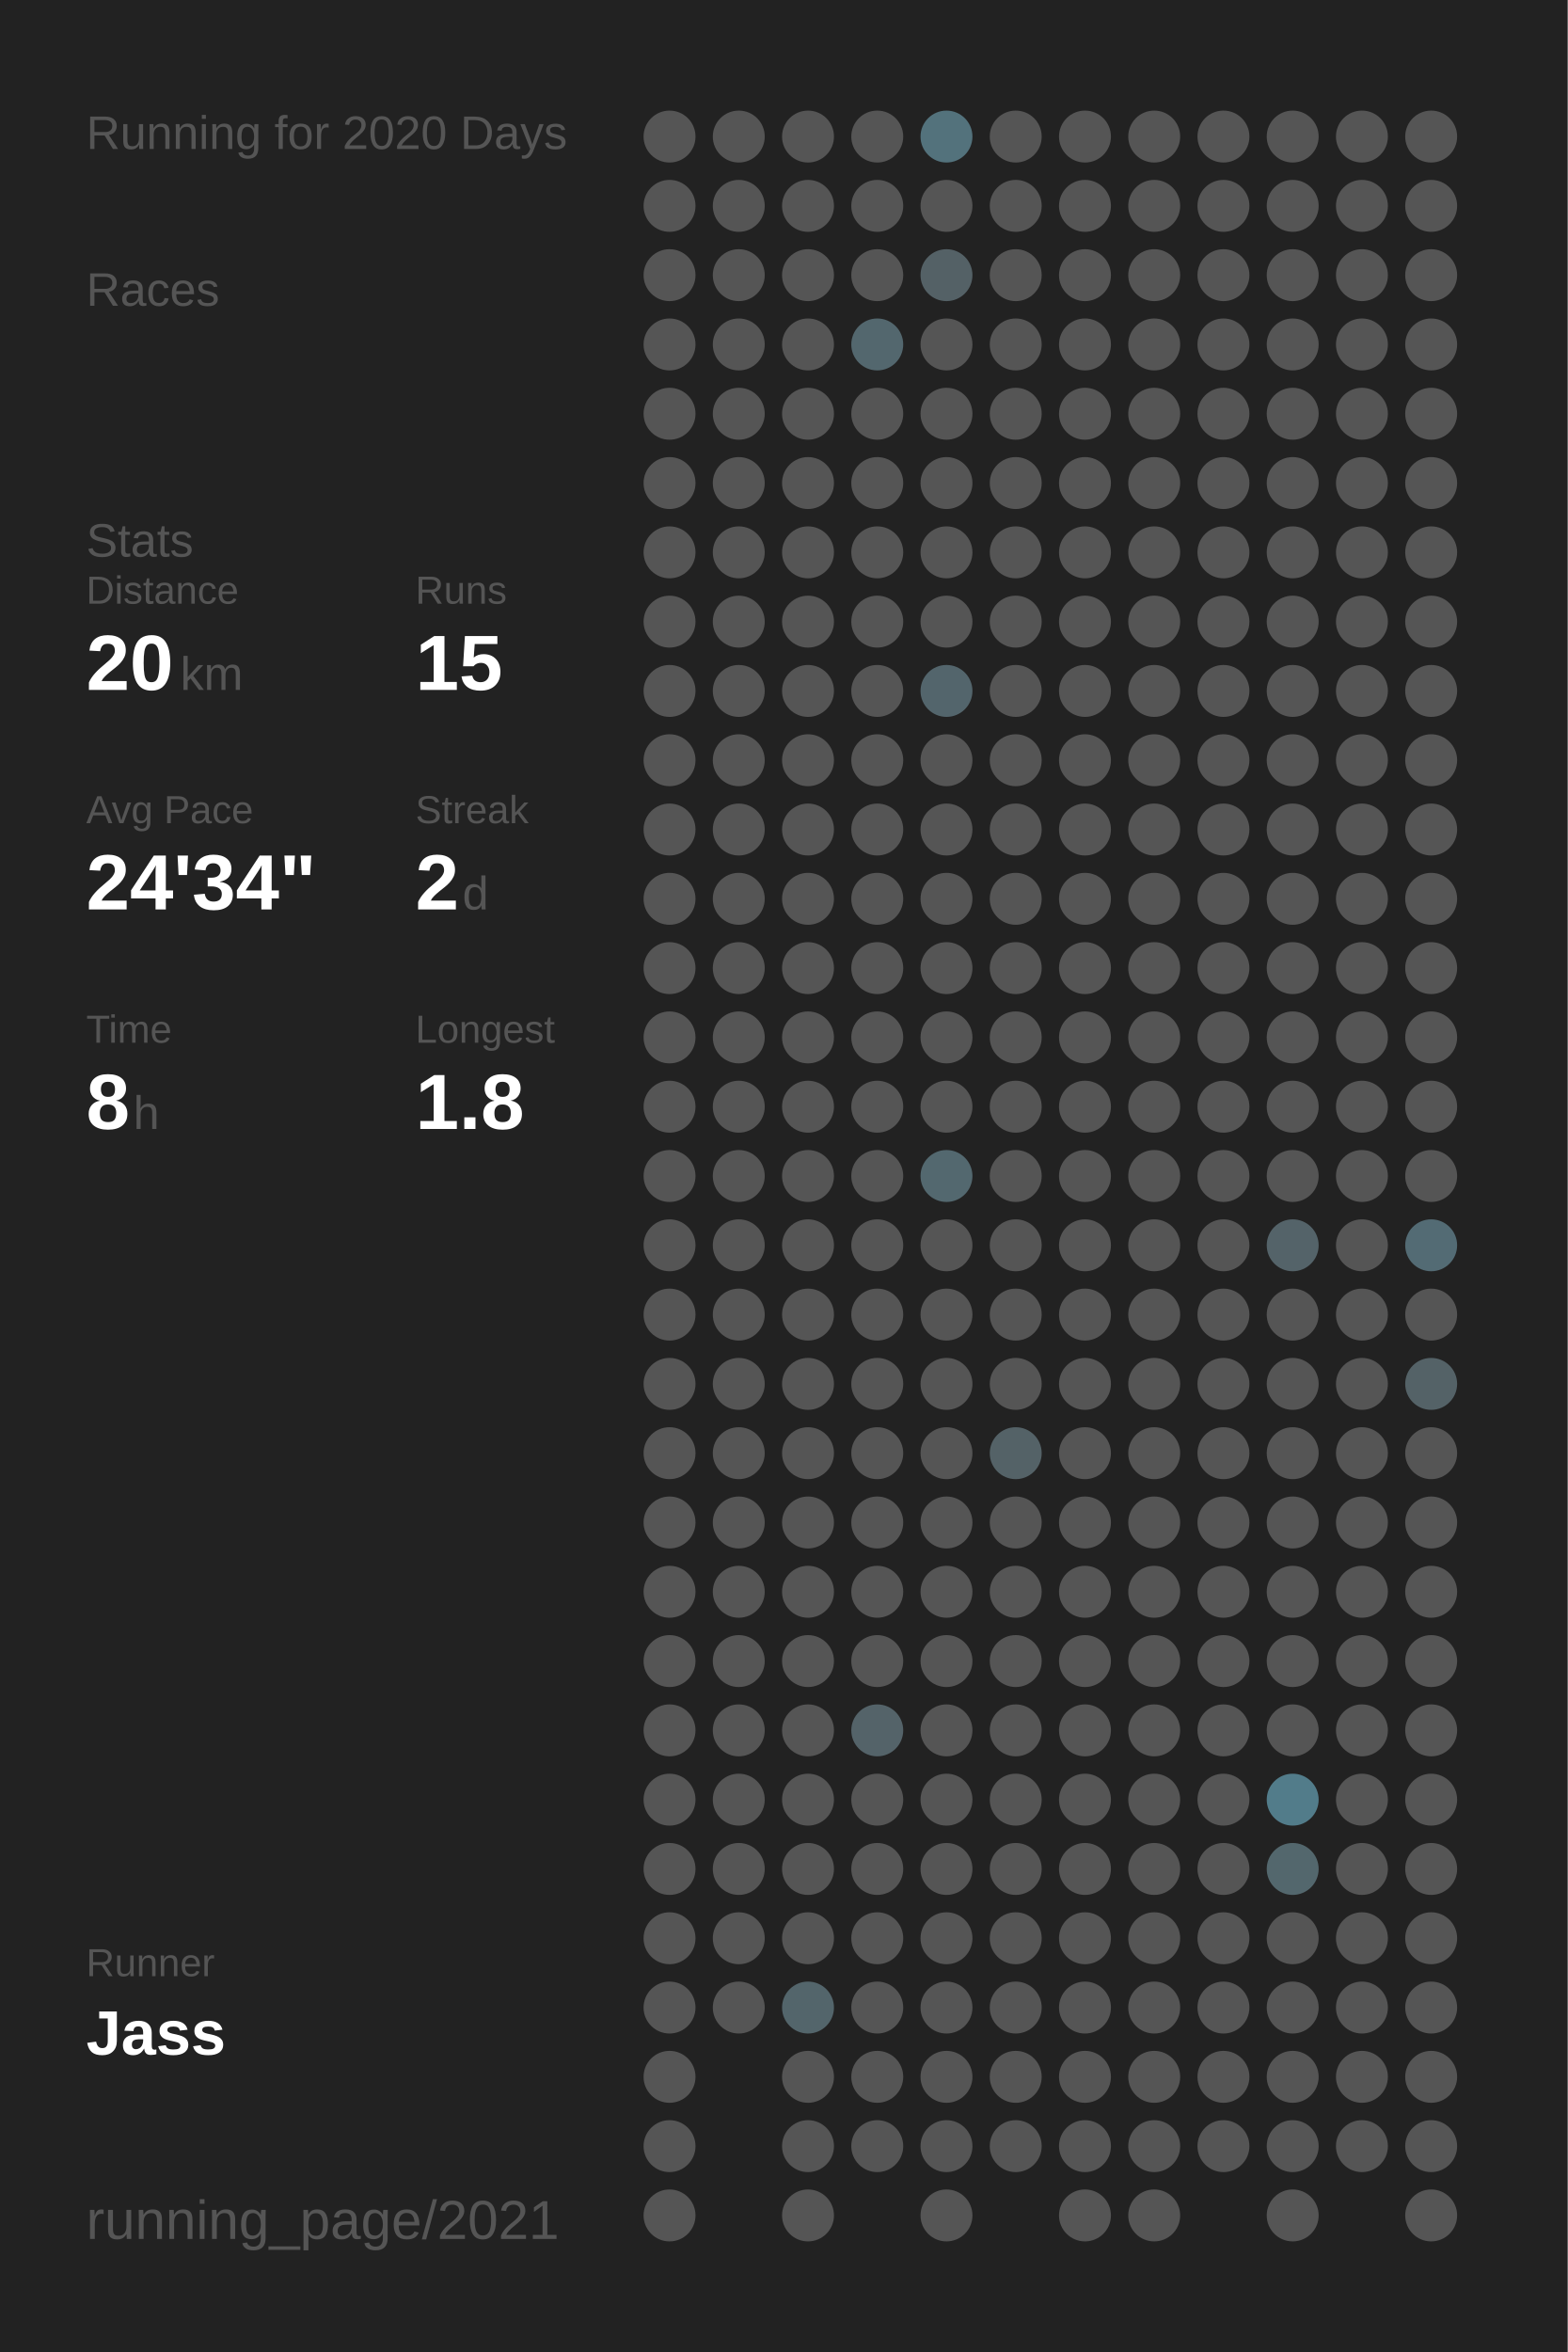
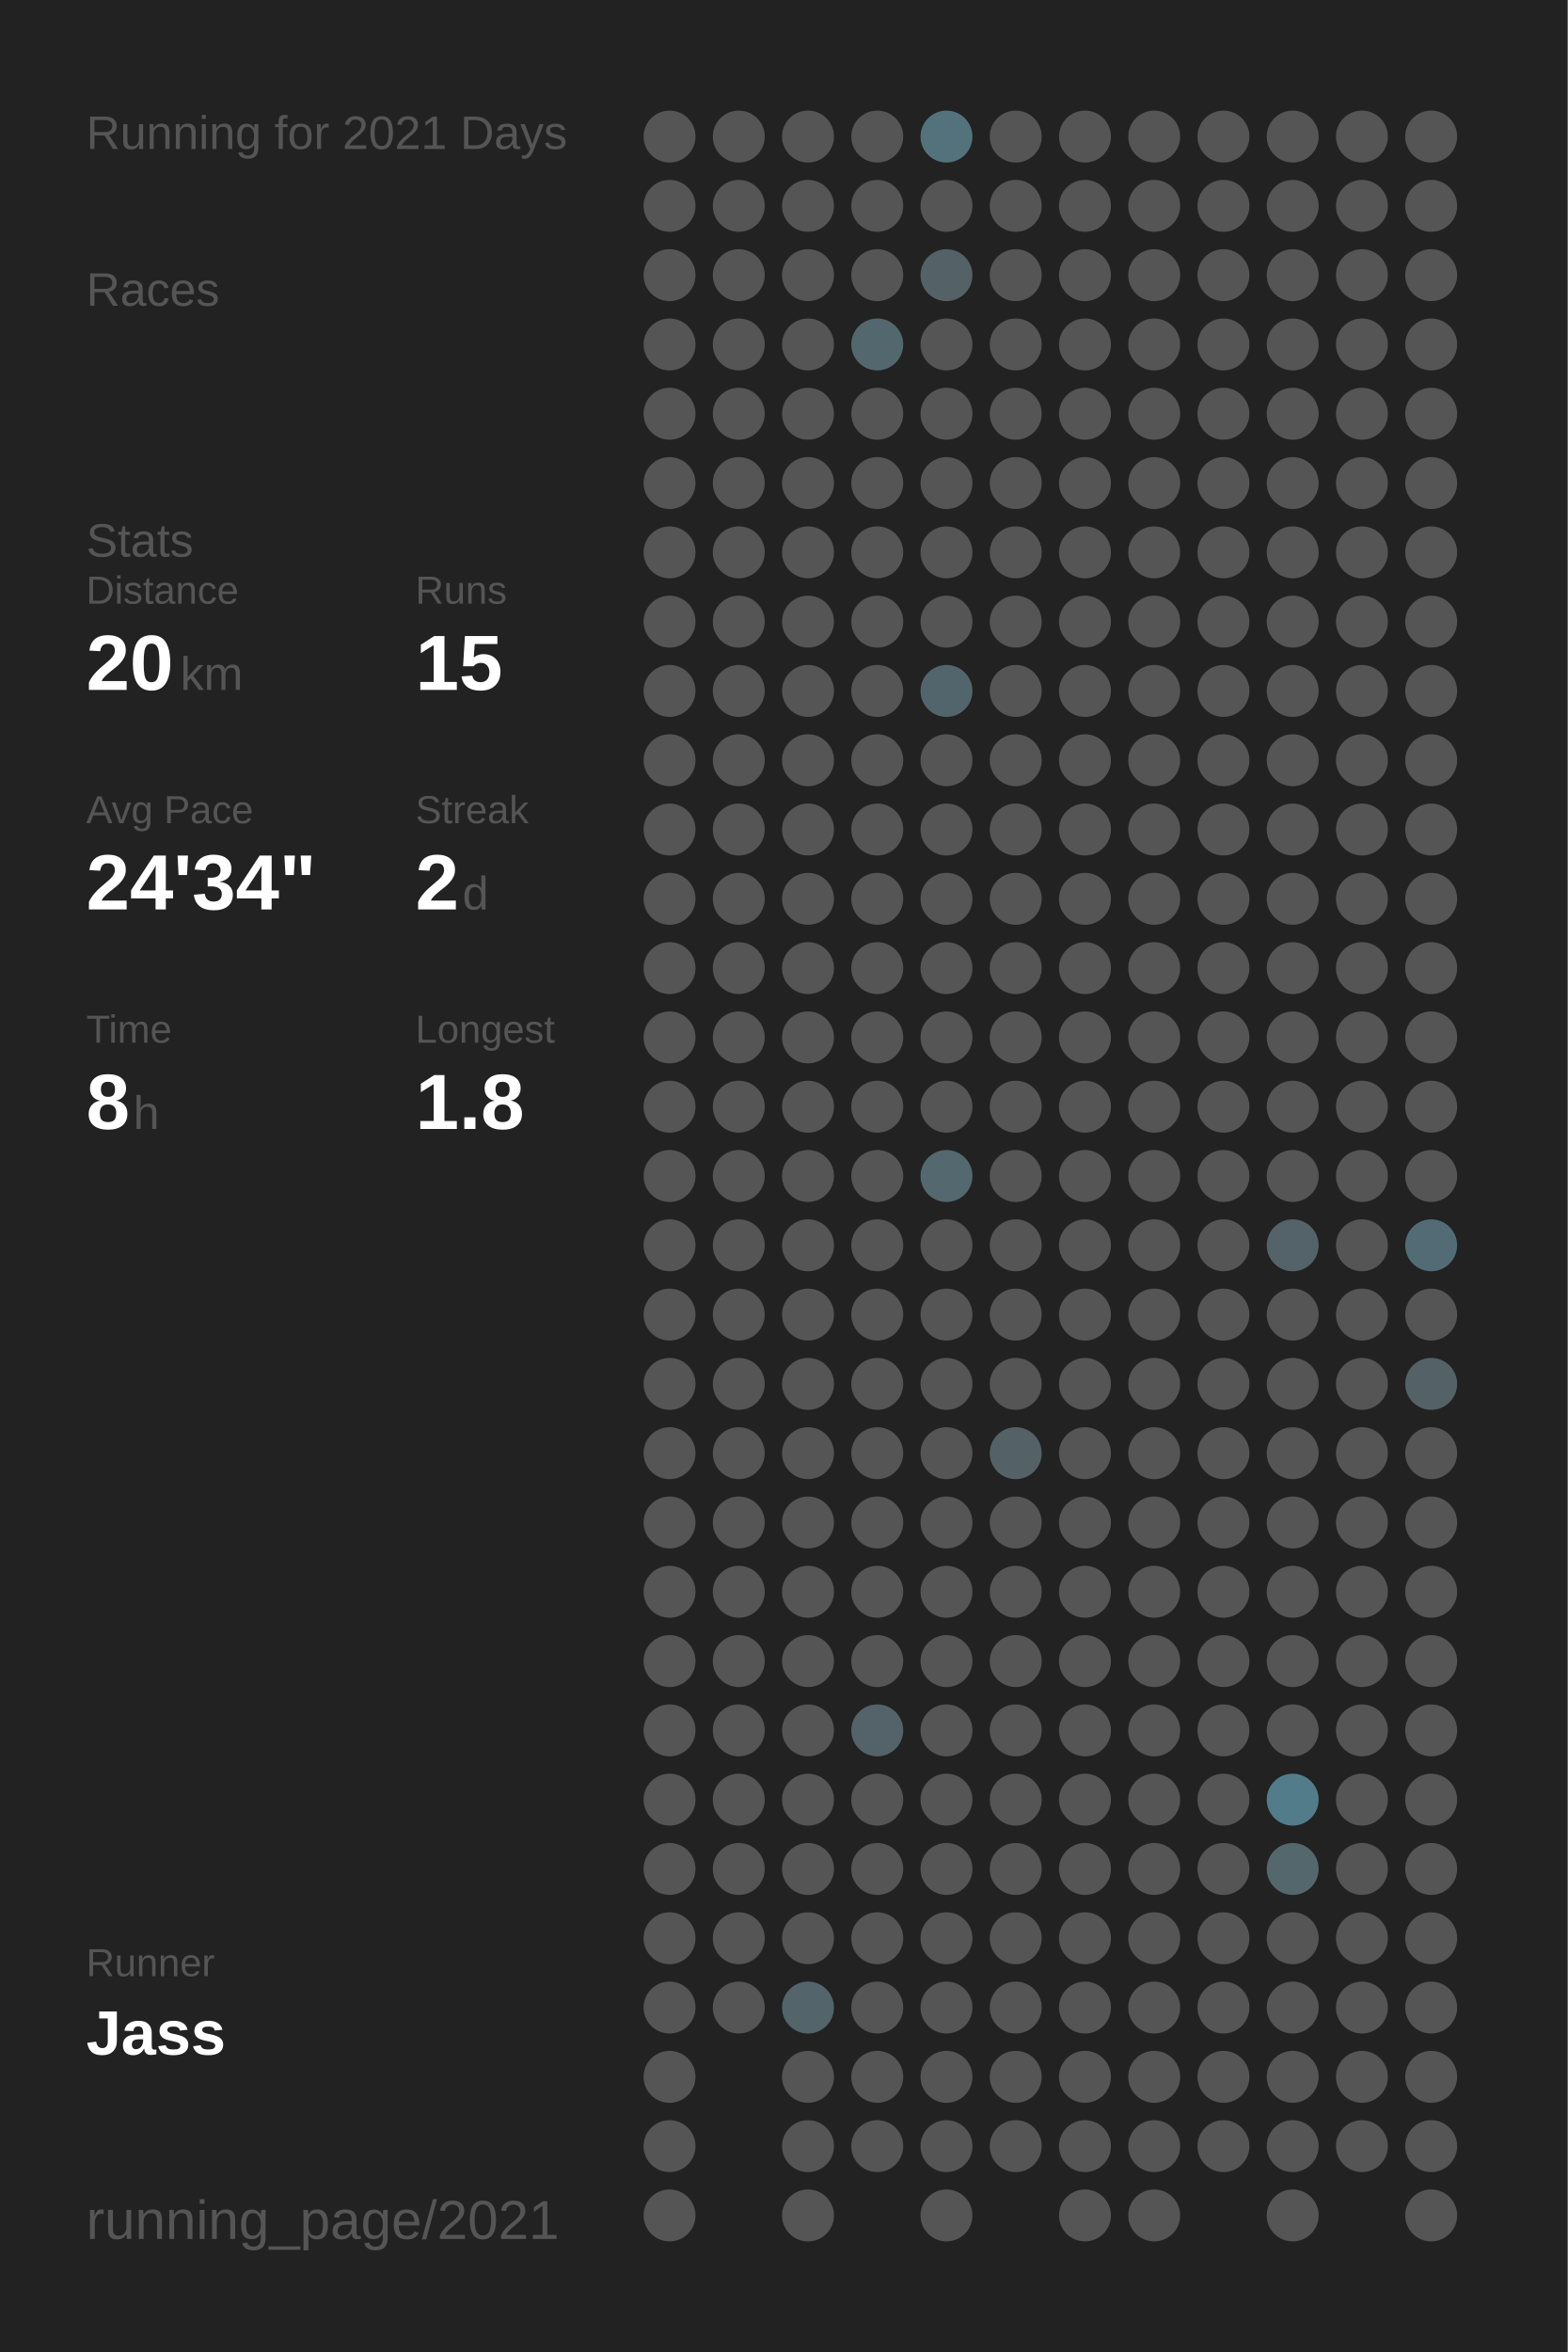
<svg xmlns="http://www.w3.org/2000/svg" baseProfile="full" height="300mm" version="1.1" viewBox="0,0,200,300" width="200mm">
  <defs />
  <rect fill="#222222" height="300" width="200" x="0" y="0" />
-   <text fill="#555555" style="font-size:6px; font-family:Arial;" x="11" y="19">Running for 2020 Days</text>
+   <text fill="#555555" style="font-size:6px; font-family:Arial;" x="11" y="19">Running for 2021 Days</text>
  <text fill="#555555" style="font-size:6px; font-family:Arial;" x="11" y="39">Races</text>
  <text fill="#555555" style="font-size:6px; font-family:Arial;" x="11" y="71">Stats</text>
  <text fill="#555555" style="font-size:5px; font-family:Arial;" x="11" y="77">Distance</text>
  <text fill="#FFFFFF" style="font-size:10px; font-family:Arial; font-weight:bold;" x="11" y="88">20</text>
  <text fill="#555555" style="font-size:6px; font-family:Arial;" x="23" y="88">km</text>
  <text fill="#555555" style="font-size:5px; font-family:Arial;" x="53" y="77">Runs</text>
  <text fill="#FFFFFF" style="font-size:10px; font-family:Arial; font-weight:bold;" x="53" y="88">15</text>
  <text fill="#555555" style="font-size:5px; font-family:Arial;" x="11" y="105">Avg Pace</text>
  <text fill="#FFFFFF" style="font-size:10px; font-family:Arial; font-weight:bold;" x="11" y="116">24'34"</text>
  <text fill="#555555" style="font-size:5px; font-family:Arial;" x="53" y="105">Streak</text>
  <text fill="#FFFFFF" style="font-size:10px; font-family:Arial; font-weight:bold;" x="53" y="116">2</text>
  <text fill="#555555" style="font-size:6px; font-family:Arial;" x="59" y="116">d</text>
  <text fill="#555555" style="font-size:5px; font-family:Arial;" x="11" y="133">Time</text>
  <text fill="#FFFFFF" style="font-size:10px; font-family:Arial; font-weight:bold;" x="11" y="144">8</text>
  <text fill="#555555" style="font-size:6px; font-family:Arial;" x="17" y="144">h</text>
  <text fill="#555555" style="font-size:5px; font-family:Arial;" x="53" y="133">Longest</text>
  <text fill="#FFFFFF" style="font-size:10px; font-family:Arial; font-weight:bold;" x="53" y="144">1.8</text>
  <text fill="#555555" style="font-size:5px; font-family:Arial;" x="11" y="252.065">Runner</text>
  <text fill="#FFFFFF" style="font-size:8px; font-family:Arial; font-weight:bold;" x="11" y="262.065">Jass</text>
  <text fill="#555555" style="font-size:7px; font-family:Arial;" x="11" y="285.581">running_page/2021</text>
  <circle cx="85.417" cy="17.419" fill="#555555" r="3.312" />
  <circle cx="85.417" cy="26.258" fill="#555555" r="3.312" />
  <circle cx="85.417" cy="35.097" fill="#555555" r="3.312" />
  <circle cx="85.417" cy="43.935" fill="#555555" r="3.312" />
  <circle cx="85.417" cy="52.774" fill="#555555" r="3.312" />
  <circle cx="85.417" cy="61.613" fill="#555555" r="3.312" />
  <circle cx="85.417" cy="70.452" fill="#555555" r="3.312" />
  <circle cx="85.417" cy="79.29" fill="#555555" r="3.312" />
  <circle cx="85.417" cy="88.129" fill="#555555" r="3.312" />
  <circle cx="85.417" cy="96.968" fill="#555555" r="3.312" />
  <circle cx="85.417" cy="105.806" fill="#555555" r="3.312" />
  <circle cx="85.417" cy="114.645" fill="#555555" r="3.312" />
  <circle cx="85.417" cy="123.484" fill="#555555" r="3.312" />
  <circle cx="85.417" cy="132.323" fill="#555555" r="3.312" />
  <circle cx="85.417" cy="141.161" fill="#555555" r="3.312" />
  <circle cx="85.417" cy="150" fill="#555555" r="3.312" />
  <circle cx="85.417" cy="158.839" fill="#555555" r="3.312" />
  <circle cx="85.417" cy="167.677" fill="#555555" r="3.312" />
  <circle cx="85.417" cy="176.516" fill="#555555" r="3.312" />
  <circle cx="85.417" cy="185.355" fill="#555555" r="3.312" />
  <circle cx="85.417" cy="194.194" fill="#555555" r="3.312" />
  <circle cx="85.417" cy="203.032" fill="#555555" r="3.312" />
  <circle cx="85.417" cy="211.871" fill="#555555" r="3.312" />
  <circle cx="85.417" cy="220.71" fill="#555555" r="3.312" />
  <circle cx="85.417" cy="229.548" fill="#555555" r="3.312" />
  <circle cx="85.417" cy="238.387" fill="#555555" r="3.312" />
  <circle cx="85.417" cy="247.226" fill="#555555" r="3.312" />
  <circle cx="85.417" cy="256.065" fill="#555555" r="3.312" />
  <circle cx="85.417" cy="264.903" fill="#555555" r="3.312" />
  <circle cx="85.417" cy="273.742" fill="#555555" r="3.312" />
  <circle cx="85.417" cy="282.581" fill="#555555" r="3.312" />
  <circle cx="94.25" cy="17.419" fill="#555555" r="3.312" />
  <circle cx="94.25" cy="26.258" fill="#555555" r="3.312" />
  <circle cx="94.25" cy="35.097" fill="#555555" r="3.312" />
  <circle cx="94.25" cy="43.935" fill="#555555" r="3.312" />
  <circle cx="94.25" cy="52.774" fill="#555555" r="3.312" />
  <circle cx="94.25" cy="61.613" fill="#555555" r="3.312" />
  <circle cx="94.25" cy="70.452" fill="#555555" r="3.312" />
  <circle cx="94.25" cy="79.29" fill="#555555" r="3.312" />
  <circle cx="94.25" cy="88.129" fill="#555555" r="3.312" />
  <circle cx="94.25" cy="96.968" fill="#555555" r="3.312" />
  <circle cx="94.25" cy="105.806" fill="#555555" r="3.312" />
  <circle cx="94.25" cy="114.645" fill="#555555" r="3.312" />
  <circle cx="94.25" cy="123.484" fill="#555555" r="3.312" />
  <circle cx="94.25" cy="132.323" fill="#555555" r="3.312" />
  <circle cx="94.25" cy="141.161" fill="#555555" r="3.312" />
  <circle cx="94.25" cy="150" fill="#555555" r="3.312" />
  <circle cx="94.25" cy="158.839" fill="#555555" r="3.312" />
  <circle cx="94.25" cy="167.677" fill="#555555" r="3.312" />
  <circle cx="94.25" cy="176.516" fill="#555555" r="3.312" />
  <circle cx="94.25" cy="185.355" fill="#555555" r="3.312" />
  <circle cx="94.25" cy="194.194" fill="#555555" r="3.312" />
  <circle cx="94.25" cy="203.032" fill="#555555" r="3.312" />
  <circle cx="94.25" cy="211.871" fill="#555555" r="3.312" />
  <circle cx="94.25" cy="220.71" fill="#555555" r="3.312" />
  <circle cx="94.25" cy="229.548" fill="#555555" r="3.312" />
  <circle cx="94.25" cy="238.387" fill="#555555" r="3.312" />
  <circle cx="94.25" cy="247.226" fill="#555555" r="3.312" />
  <circle cx="94.25" cy="256.065" fill="#555555" r="3.312" />
  <circle cx="103.083" cy="17.419" fill="#555555" r="3.312" />
  <circle cx="103.083" cy="26.258" fill="#555555" r="3.312" />
  <circle cx="103.083" cy="35.097" fill="#555555" r="3.312" />
  <circle cx="103.083" cy="43.935" fill="#555555" r="3.312" />
  <circle cx="103.083" cy="52.774" fill="#555555" r="3.312" />
  <circle cx="103.083" cy="61.613" fill="#555555" r="3.312" />
  <circle cx="103.083" cy="70.452" fill="#555555" r="3.312" />
  <circle cx="103.083" cy="79.29" fill="#555555" r="3.312" />
  <circle cx="103.083" cy="88.129" fill="#555555" r="3.312" />
  <circle cx="103.083" cy="96.968" fill="#555555" r="3.312" />
  <circle cx="103.083" cy="105.806" fill="#555555" r="3.312" />
  <circle cx="103.083" cy="114.645" fill="#555555" r="3.312" />
  <circle cx="103.083" cy="123.484" fill="#555555" r="3.312" />
  <circle cx="103.083" cy="132.323" fill="#555555" r="3.312" />
  <circle cx="103.083" cy="141.161" fill="#555555" r="3.312" />
  <circle cx="103.083" cy="150" fill="#555555" r="3.312" />
  <circle cx="103.083" cy="158.839" fill="#555555" r="3.312" />
  <circle cx="103.083" cy="167.677" fill="#555555" r="3.312" />
  <circle cx="103.083" cy="176.516" fill="#555555" r="3.312" />
  <circle cx="103.083" cy="185.355" fill="#555555" r="3.312" />
  <circle cx="103.083" cy="194.194" fill="#555555" r="3.312" />
  <circle cx="103.083" cy="203.032" fill="#555555" r="3.312" />
  <circle cx="103.083" cy="211.871" fill="#555555" r="3.312" />
  <circle cx="103.083" cy="220.71" fill="#555555" r="3.312" />
  <circle cx="103.083" cy="229.548" fill="#555555" r="3.312" />
  <circle cx="103.083" cy="238.387" fill="#555555" r="3.312" />
  <circle cx="103.083" cy="247.226" fill="#555555" r="3.312" />
  <circle cx="103.083" cy="256.065" fill="#53656b" r="3.312" />
  <circle cx="103.083" cy="264.903" fill="#555555" r="3.312" />
  <circle cx="103.083" cy="273.742" fill="#555555" r="3.312" />
  <circle cx="103.083" cy="282.581" fill="#555555" r="3.312" />
  <circle cx="111.917" cy="17.419" fill="#555555" r="3.312" />
  <circle cx="111.917" cy="26.258" fill="#555555" r="3.312" />
  <circle cx="111.917" cy="35.097" fill="#555555" r="3.312" />
  <circle cx="111.917" cy="43.935" fill="#53676e" r="3.312" />
  <circle cx="111.917" cy="52.774" fill="#555555" r="3.312" />
  <circle cx="111.917" cy="61.613" fill="#555555" r="3.312" />
  <circle cx="111.917" cy="70.452" fill="#555555" r="3.312" />
  <circle cx="111.917" cy="79.29" fill="#555555" r="3.312" />
  <circle cx="111.917" cy="88.129" fill="#555555" r="3.312" />
  <circle cx="111.917" cy="96.968" fill="#555555" r="3.312" />
  <circle cx="111.917" cy="105.806" fill="#555555" r="3.312" />
  <circle cx="111.917" cy="114.645" fill="#555555" r="3.312" />
  <circle cx="111.917" cy="123.484" fill="#555555" r="3.312" />
  <circle cx="111.917" cy="132.323" fill="#555555" r="3.312" />
  <circle cx="111.917" cy="141.161" fill="#555555" r="3.312" />
  <circle cx="111.917" cy="150" fill="#555555" r="3.312" />
  <circle cx="111.917" cy="158.839" fill="#555555" r="3.312" />
  <circle cx="111.917" cy="167.677" fill="#555555" r="3.312" />
  <circle cx="111.917" cy="176.516" fill="#555555" r="3.312" />
  <circle cx="111.917" cy="185.355" fill="#555555" r="3.312" />
  <circle cx="111.917" cy="194.194" fill="#555555" r="3.312" />
  <circle cx="111.917" cy="203.032" fill="#555555" r="3.312" />
  <circle cx="111.917" cy="211.871" fill="#555555" r="3.312" />
  <circle cx="111.917" cy="220.71" fill="#546369" r="3.312" />
  <circle cx="111.917" cy="229.548" fill="#555555" r="3.312" />
  <circle cx="111.917" cy="238.387" fill="#555555" r="3.312" />
  <circle cx="111.917" cy="247.226" fill="#555555" r="3.312" />
  <circle cx="111.917" cy="256.065" fill="#555555" r="3.312" />
  <circle cx="111.917" cy="264.903" fill="#555555" r="3.312" />
  <circle cx="111.917" cy="273.742" fill="#555555" r="3.312" />
  <circle cx="120.75" cy="17.419" fill="#53727c" r="3.312" />
  <circle cx="120.75" cy="26.258" fill="#555555" r="3.312" />
  <circle cx="120.75" cy="35.097" fill="#546166" r="3.312" />
  <circle cx="120.75" cy="43.935" fill="#555555" r="3.312" />
  <circle cx="120.75" cy="52.774" fill="#555555" r="3.312" />
  <circle cx="120.75" cy="61.613" fill="#555555" r="3.312" />
  <circle cx="120.75" cy="70.452" fill="#555555" r="3.312" />
  <circle cx="120.75" cy="79.29" fill="#555555" r="3.312" />
  <circle cx="120.75" cy="88.129" fill="#53656c" r="3.312" />
  <circle cx="120.75" cy="96.968" fill="#555555" r="3.312" />
  <circle cx="120.75" cy="105.806" fill="#555555" r="3.312" />
  <circle cx="120.75" cy="114.645" fill="#555555" r="3.312" />
  <circle cx="120.75" cy="123.484" fill="#555555" r="3.312" />
  <circle cx="120.75" cy="132.323" fill="#555555" r="3.312" />
  <circle cx="120.75" cy="141.161" fill="#555555" r="3.312" />
  <circle cx="120.75" cy="150" fill="#53686f" r="3.312" />
  <circle cx="120.75" cy="158.839" fill="#555555" r="3.312" />
  <circle cx="120.75" cy="167.677" fill="#555555" r="3.312" />
  <circle cx="120.75" cy="176.516" fill="#555555" r="3.312" />
  <circle cx="120.75" cy="185.355" fill="#555555" r="3.312" />
  <circle cx="120.75" cy="194.194" fill="#555555" r="3.312" />
  <circle cx="120.75" cy="203.032" fill="#555555" r="3.312" />
  <circle cx="120.75" cy="211.871" fill="#555555" r="3.312" />
  <circle cx="120.75" cy="220.71" fill="#555555" r="3.312" />
  <circle cx="120.75" cy="229.548" fill="#555555" r="3.312" />
  <circle cx="120.75" cy="238.387" fill="#555555" r="3.312" />
  <circle cx="120.75" cy="247.226" fill="#555555" r="3.312" />
  <circle cx="120.75" cy="256.065" fill="#555555" r="3.312" />
  <circle cx="120.75" cy="264.903" fill="#555555" r="3.312" />
  <circle cx="120.75" cy="273.742" fill="#555555" r="3.312" />
  <circle cx="120.75" cy="282.581" fill="#555555" r="3.312" />
  <circle cx="129.583" cy="17.419" fill="#555555" r="3.312" />
  <circle cx="129.583" cy="26.258" fill="#555555" r="3.312" />
  <circle cx="129.583" cy="35.097" fill="#555555" r="3.312" />
  <circle cx="129.583" cy="43.935" fill="#555555" r="3.312" />
  <circle cx="129.583" cy="52.774" fill="#555555" r="3.312" />
  <circle cx="129.583" cy="61.613" fill="#555555" r="3.312" />
  <circle cx="129.583" cy="70.452" fill="#555555" r="3.312" />
  <circle cx="129.583" cy="79.29" fill="#555555" r="3.312" />
  <circle cx="129.583" cy="88.129" fill="#555555" r="3.312" />
  <circle cx="129.583" cy="96.968" fill="#555555" r="3.312" />
  <circle cx="129.583" cy="105.806" fill="#555555" r="3.312" />
  <circle cx="129.583" cy="114.645" fill="#555555" r="3.312" />
  <circle cx="129.583" cy="123.484" fill="#555555" r="3.312" />
  <circle cx="129.583" cy="132.323" fill="#555555" r="3.312" />
  <circle cx="129.583" cy="141.161" fill="#555555" r="3.312" />
  <circle cx="129.583" cy="150" fill="#555555" r="3.312" />
  <circle cx="129.583" cy="158.839" fill="#555555" r="3.312" />
  <circle cx="129.583" cy="167.677" fill="#555555" r="3.312" />
  <circle cx="129.583" cy="176.516" fill="#555555" r="3.312" />
  <circle cx="129.583" cy="185.355" fill="#546267" r="3.312" />
  <circle cx="129.583" cy="194.194" fill="#555555" r="3.312" />
  <circle cx="129.583" cy="203.032" fill="#555555" r="3.312" />
  <circle cx="129.583" cy="211.871" fill="#555555" r="3.312" />
  <circle cx="129.583" cy="220.71" fill="#555555" r="3.312" />
  <circle cx="129.583" cy="229.548" fill="#555555" r="3.312" />
  <circle cx="129.583" cy="238.387" fill="#555555" r="3.312" />
  <circle cx="129.583" cy="247.226" fill="#555555" r="3.312" />
  <circle cx="129.583" cy="256.065" fill="#555555" r="3.312" />
  <circle cx="129.583" cy="264.903" fill="#555555" r="3.312" />
  <circle cx="129.583" cy="273.742" fill="#555555" r="3.312" />
  <circle cx="138.417" cy="17.419" fill="#555555" r="3.312" />
  <circle cx="138.417" cy="26.258" fill="#555555" r="3.312" />
  <circle cx="138.417" cy="35.097" fill="#555555" r="3.312" />
  <circle cx="138.417" cy="43.935" fill="#555555" r="3.312" />
  <circle cx="138.417" cy="52.774" fill="#555555" r="3.312" />
  <circle cx="138.417" cy="61.613" fill="#555555" r="3.312" />
  <circle cx="138.417" cy="70.452" fill="#555555" r="3.312" />
  <circle cx="138.417" cy="79.29" fill="#555555" r="3.312" />
  <circle cx="138.417" cy="88.129" fill="#555555" r="3.312" />
  <circle cx="138.417" cy="96.968" fill="#555555" r="3.312" />
  <circle cx="138.417" cy="105.806" fill="#555555" r="3.312" />
  <circle cx="138.417" cy="114.645" fill="#555555" r="3.312" />
  <circle cx="138.417" cy="123.484" fill="#555555" r="3.312" />
  <circle cx="138.417" cy="132.323" fill="#555555" r="3.312" />
  <circle cx="138.417" cy="141.161" fill="#555555" r="3.312" />
  <circle cx="138.417" cy="150" fill="#555555" r="3.312" />
  <circle cx="138.417" cy="158.839" fill="#555555" r="3.312" />
  <circle cx="138.417" cy="167.677" fill="#555555" r="3.312" />
  <circle cx="138.417" cy="176.516" fill="#555555" r="3.312" />
  <circle cx="138.417" cy="185.355" fill="#555555" r="3.312" />
  <circle cx="138.417" cy="194.194" fill="#555555" r="3.312" />
  <circle cx="138.417" cy="203.032" fill="#555555" r="3.312" />
  <circle cx="138.417" cy="211.871" fill="#555555" r="3.312" />
  <circle cx="138.417" cy="220.71" fill="#555555" r="3.312" />
  <circle cx="138.417" cy="229.548" fill="#555555" r="3.312" />
  <circle cx="138.417" cy="238.387" fill="#555555" r="3.312" />
  <circle cx="138.417" cy="247.226" fill="#555555" r="3.312" />
  <circle cx="138.417" cy="256.065" fill="#555555" r="3.312" />
  <circle cx="138.417" cy="264.903" fill="#555555" r="3.312" />
  <circle cx="138.417" cy="273.742" fill="#555555" r="3.312" />
  <circle cx="138.417" cy="282.581" fill="#555555" r="3.312" />
  <circle cx="147.25" cy="17.419" fill="#555555" r="3.312" />
  <circle cx="147.25" cy="26.258" fill="#555555" r="3.312" />
  <circle cx="147.25" cy="35.097" fill="#555555" r="3.312" />
  <circle cx="147.25" cy="43.935" fill="#555555" r="3.312" />
  <circle cx="147.25" cy="52.774" fill="#555555" r="3.312" />
  <circle cx="147.25" cy="61.613" fill="#555555" r="3.312" />
  <circle cx="147.25" cy="70.452" fill="#555555" r="3.312" />
  <circle cx="147.25" cy="79.29" fill="#555555" r="3.312" />
  <circle cx="147.25" cy="88.129" fill="#555555" r="3.312" />
  <circle cx="147.25" cy="96.968" fill="#555555" r="3.312" />
  <circle cx="147.25" cy="105.806" fill="#555555" r="3.312" />
  <circle cx="147.25" cy="114.645" fill="#555555" r="3.312" />
  <circle cx="147.25" cy="123.484" fill="#555555" r="3.312" />
  <circle cx="147.25" cy="132.323" fill="#555555" r="3.312" />
  <circle cx="147.25" cy="141.161" fill="#555555" r="3.312" />
  <circle cx="147.25" cy="150" fill="#555555" r="3.312" />
  <circle cx="147.25" cy="158.839" fill="#555555" r="3.312" />
  <circle cx="147.25" cy="167.677" fill="#555555" r="3.312" />
  <circle cx="147.25" cy="176.516" fill="#555555" r="3.312" />
  <circle cx="147.25" cy="185.355" fill="#555555" r="3.312" />
  <circle cx="147.25" cy="194.194" fill="#555555" r="3.312" />
  <circle cx="147.25" cy="203.032" fill="#555555" r="3.312" />
  <circle cx="147.25" cy="211.871" fill="#555555" r="3.312" />
  <circle cx="147.25" cy="220.71" fill="#555555" r="3.312" />
  <circle cx="147.25" cy="229.548" fill="#555555" r="3.312" />
  <circle cx="147.25" cy="238.387" fill="#555555" r="3.312" />
  <circle cx="147.25" cy="247.226" fill="#555555" r="3.312" />
  <circle cx="147.25" cy="256.065" fill="#555555" r="3.312" />
  <circle cx="147.25" cy="264.903" fill="#555555" r="3.312" />
  <circle cx="147.25" cy="273.742" fill="#555555" r="3.312" />
  <circle cx="147.25" cy="282.581" fill="#555555" r="3.312" />
  <circle cx="156.083" cy="17.419" fill="#555555" r="3.312" />
  <circle cx="156.083" cy="26.258" fill="#555555" r="3.312" />
  <circle cx="156.083" cy="35.097" fill="#555555" r="3.312" />
  <circle cx="156.083" cy="43.935" fill="#555555" r="3.312" />
  <circle cx="156.083" cy="52.774" fill="#555555" r="3.312" />
  <circle cx="156.083" cy="61.613" fill="#555555" r="3.312" />
  <circle cx="156.083" cy="70.452" fill="#555555" r="3.312" />
  <circle cx="156.083" cy="79.29" fill="#555555" r="3.312" />
  <circle cx="156.083" cy="88.129" fill="#555555" r="3.312" />
  <circle cx="156.083" cy="96.968" fill="#555555" r="3.312" />
  <circle cx="156.083" cy="105.806" fill="#555555" r="3.312" />
  <circle cx="156.083" cy="114.645" fill="#555555" r="3.312" />
  <circle cx="156.083" cy="123.484" fill="#555555" r="3.312" />
  <circle cx="156.083" cy="132.323" fill="#555555" r="3.312" />
  <circle cx="156.083" cy="141.161" fill="#555555" r="3.312" />
  <circle cx="156.083" cy="150" fill="#555555" r="3.312" />
  <circle cx="156.083" cy="158.839" fill="#555555" r="3.312" />
  <circle cx="156.083" cy="167.677" fill="#555555" r="3.312" />
  <circle cx="156.083" cy="176.516" fill="#555555" r="3.312" />
  <circle cx="156.083" cy="185.355" fill="#555555" r="3.312" />
  <circle cx="156.083" cy="194.194" fill="#555555" r="3.312" />
  <circle cx="156.083" cy="203.032" fill="#555555" r="3.312" />
  <circle cx="156.083" cy="211.871" fill="#555555" r="3.312" />
  <circle cx="156.083" cy="220.71" fill="#555555" r="3.312" />
  <circle cx="156.083" cy="229.548" fill="#555555" r="3.312" />
  <circle cx="156.083" cy="238.387" fill="#555555" r="3.312" />
  <circle cx="156.083" cy="247.226" fill="#555555" r="3.312" />
  <circle cx="156.083" cy="256.065" fill="#555555" r="3.312" />
  <circle cx="156.083" cy="264.903" fill="#555555" r="3.312" />
  <circle cx="156.083" cy="273.742" fill="#555555" r="3.312" />
  <circle cx="164.917" cy="17.419" fill="#555555" r="3.312" />
  <circle cx="164.917" cy="26.258" fill="#555555" r="3.312" />
  <circle cx="164.917" cy="35.097" fill="#555555" r="3.312" />
  <circle cx="164.917" cy="43.935" fill="#555555" r="3.312" />
  <circle cx="164.917" cy="52.774" fill="#555555" r="3.312" />
  <circle cx="164.917" cy="61.613" fill="#555555" r="3.312" />
  <circle cx="164.917" cy="70.452" fill="#555555" r="3.312" />
  <circle cx="164.917" cy="79.29" fill="#555555" r="3.312" />
  <circle cx="164.917" cy="88.129" fill="#555555" r="3.312" />
  <circle cx="164.917" cy="96.968" fill="#555555" r="3.312" />
  <circle cx="164.917" cy="105.806" fill="#555555" r="3.312" />
  <circle cx="164.917" cy="114.645" fill="#555555" r="3.312" />
  <circle cx="164.917" cy="123.484" fill="#555555" r="3.312" />
  <circle cx="164.917" cy="132.323" fill="#555555" r="3.312" />
  <circle cx="164.917" cy="141.161" fill="#555555" r="3.312" />
  <circle cx="164.917" cy="150" fill="#555555" r="3.312" />
  <circle cx="164.917" cy="158.839" fill="#546369" r="3.312" />
  <circle cx="164.917" cy="167.677" fill="#555555" r="3.312" />
  <circle cx="164.917" cy="176.516" fill="#555555" r="3.312" />
  <circle cx="164.917" cy="185.355" fill="#555555" r="3.312" />
  <circle cx="164.917" cy="194.194" fill="#555555" r="3.312" />
  <circle cx="164.917" cy="203.032" fill="#555555" r="3.312" />
  <circle cx="164.917" cy="211.871" fill="#555555" r="3.312" />
  <circle cx="164.917" cy="220.71" fill="#555555" r="3.312" />
  <circle cx="164.917" cy="229.548" fill="#527c8a" r="3.312" />
  <circle cx="164.917" cy="238.387" fill="#53676d" r="3.312" />
  <circle cx="164.917" cy="247.226" fill="#555555" r="3.312" />
  <circle cx="164.917" cy="256.065" fill="#555555" r="3.312" />
  <circle cx="164.917" cy="264.903" fill="#555555" r="3.312" />
  <circle cx="164.917" cy="273.742" fill="#555555" r="3.312" />
  <circle cx="164.917" cy="282.581" fill="#555555" r="3.312" />
  <circle cx="173.75" cy="17.419" fill="#555555" r="3.312" />
  <circle cx="173.75" cy="26.258" fill="#555555" r="3.312" />
  <circle cx="173.75" cy="35.097" fill="#555555" r="3.312" />
  <circle cx="173.75" cy="43.935" fill="#555555" r="3.312" />
  <circle cx="173.75" cy="52.774" fill="#555555" r="3.312" />
  <circle cx="173.75" cy="61.613" fill="#555555" r="3.312" />
  <circle cx="173.75" cy="70.452" fill="#555555" r="3.312" />
  <circle cx="173.75" cy="79.29" fill="#555555" r="3.312" />
  <circle cx="173.75" cy="88.129" fill="#555555" r="3.312" />
  <circle cx="173.75" cy="96.968" fill="#555555" r="3.312" />
  <circle cx="173.75" cy="105.806" fill="#555555" r="3.312" />
  <circle cx="173.75" cy="114.645" fill="#555555" r="3.312" />
  <circle cx="173.75" cy="123.484" fill="#555555" r="3.312" />
  <circle cx="173.75" cy="132.323" fill="#555555" r="3.312" />
  <circle cx="173.75" cy="141.161" fill="#555555" r="3.312" />
  <circle cx="173.75" cy="150" fill="#555555" r="3.312" />
  <circle cx="173.75" cy="158.839" fill="#555555" r="3.312" />
  <circle cx="173.75" cy="167.677" fill="#555555" r="3.312" />
  <circle cx="173.75" cy="176.516" fill="#555555" r="3.312" />
  <circle cx="173.75" cy="185.355" fill="#555555" r="3.312" />
  <circle cx="173.75" cy="194.194" fill="#555555" r="3.312" />
  <circle cx="173.75" cy="203.032" fill="#555555" r="3.312" />
  <circle cx="173.75" cy="211.871" fill="#555555" r="3.312" />
  <circle cx="173.75" cy="220.71" fill="#555555" r="3.312" />
  <circle cx="173.75" cy="229.548" fill="#555555" r="3.312" />
  <circle cx="173.75" cy="238.387" fill="#555555" r="3.312" />
  <circle cx="173.75" cy="247.226" fill="#555555" r="3.312" />
  <circle cx="173.75" cy="256.065" fill="#555555" r="3.312" />
  <circle cx="173.75" cy="264.903" fill="#555555" r="3.312" />
  <circle cx="173.75" cy="273.742" fill="#555555" r="3.312" />
  <circle cx="182.583" cy="17.419" fill="#555555" r="3.312" />
  <circle cx="182.583" cy="26.258" fill="#555555" r="3.312" />
  <circle cx="182.583" cy="35.097" fill="#555555" r="3.312" />
  <circle cx="182.583" cy="43.935" fill="#555555" r="3.312" />
  <circle cx="182.583" cy="52.774" fill="#555555" r="3.312" />
  <circle cx="182.583" cy="61.613" fill="#555555" r="3.312" />
  <circle cx="182.583" cy="70.452" fill="#555555" r="3.312" />
  <circle cx="182.583" cy="79.29" fill="#555555" r="3.312" />
  <circle cx="182.583" cy="88.129" fill="#555555" r="3.312" />
  <circle cx="182.583" cy="96.968" fill="#555555" r="3.312" />
  <circle cx="182.583" cy="105.806" fill="#555555" r="3.312" />
  <circle cx="182.583" cy="114.645" fill="#555555" r="3.312" />
  <circle cx="182.583" cy="123.484" fill="#555555" r="3.312" />
  <circle cx="182.583" cy="132.323" fill="#555555" r="3.312" />
  <circle cx="182.583" cy="141.161" fill="#555555" r="3.312" />
  <circle cx="182.583" cy="150" fill="#555555" r="3.312" />
  <circle cx="182.583" cy="158.839" fill="#536b74" r="3.312" />
  <circle cx="182.583" cy="167.677" fill="#555555" r="3.312" />
  <circle cx="182.583" cy="176.516" fill="#546267" r="3.312" />
  <circle cx="182.583" cy="185.355" fill="#555555" r="3.312" />
  <circle cx="182.583" cy="194.194" fill="#555555" r="3.312" />
  <circle cx="182.583" cy="203.032" fill="#555555" r="3.312" />
  <circle cx="182.583" cy="211.871" fill="#555555" r="3.312" />
  <circle cx="182.583" cy="220.71" fill="#555555" r="3.312" />
  <circle cx="182.583" cy="229.548" fill="#555555" r="3.312" />
  <circle cx="182.583" cy="238.387" fill="#555555" r="3.312" />
  <circle cx="182.583" cy="247.226" fill="#555555" r="3.312" />
  <circle cx="182.583" cy="256.065" fill="#555555" r="3.312" />
  <circle cx="182.583" cy="264.903" fill="#555555" r="3.312" />
  <circle cx="182.583" cy="273.742" fill="#555555" r="3.312" />
  <circle cx="182.583" cy="282.581" fill="#555555" r="3.312" />
</svg>
